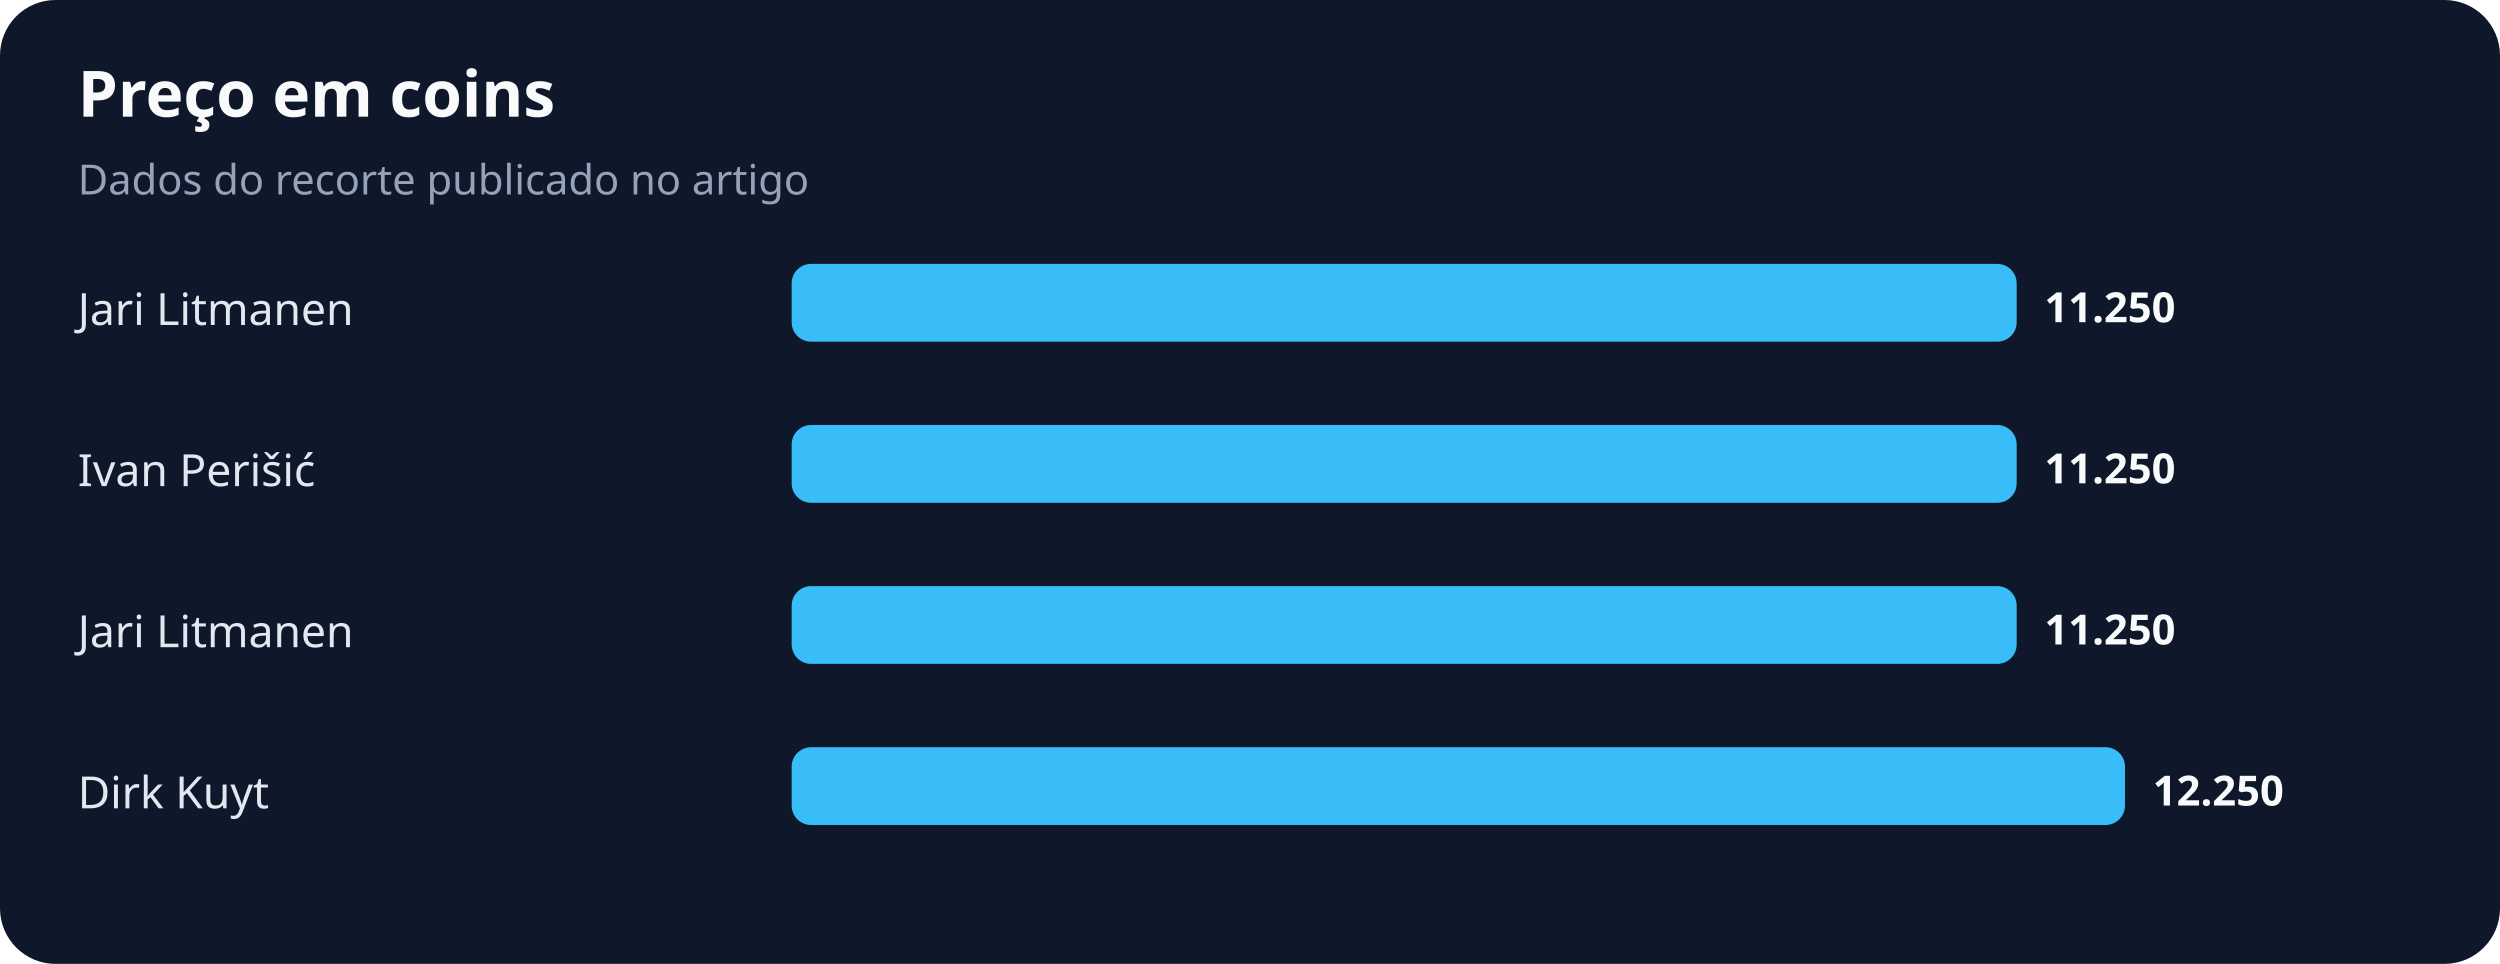
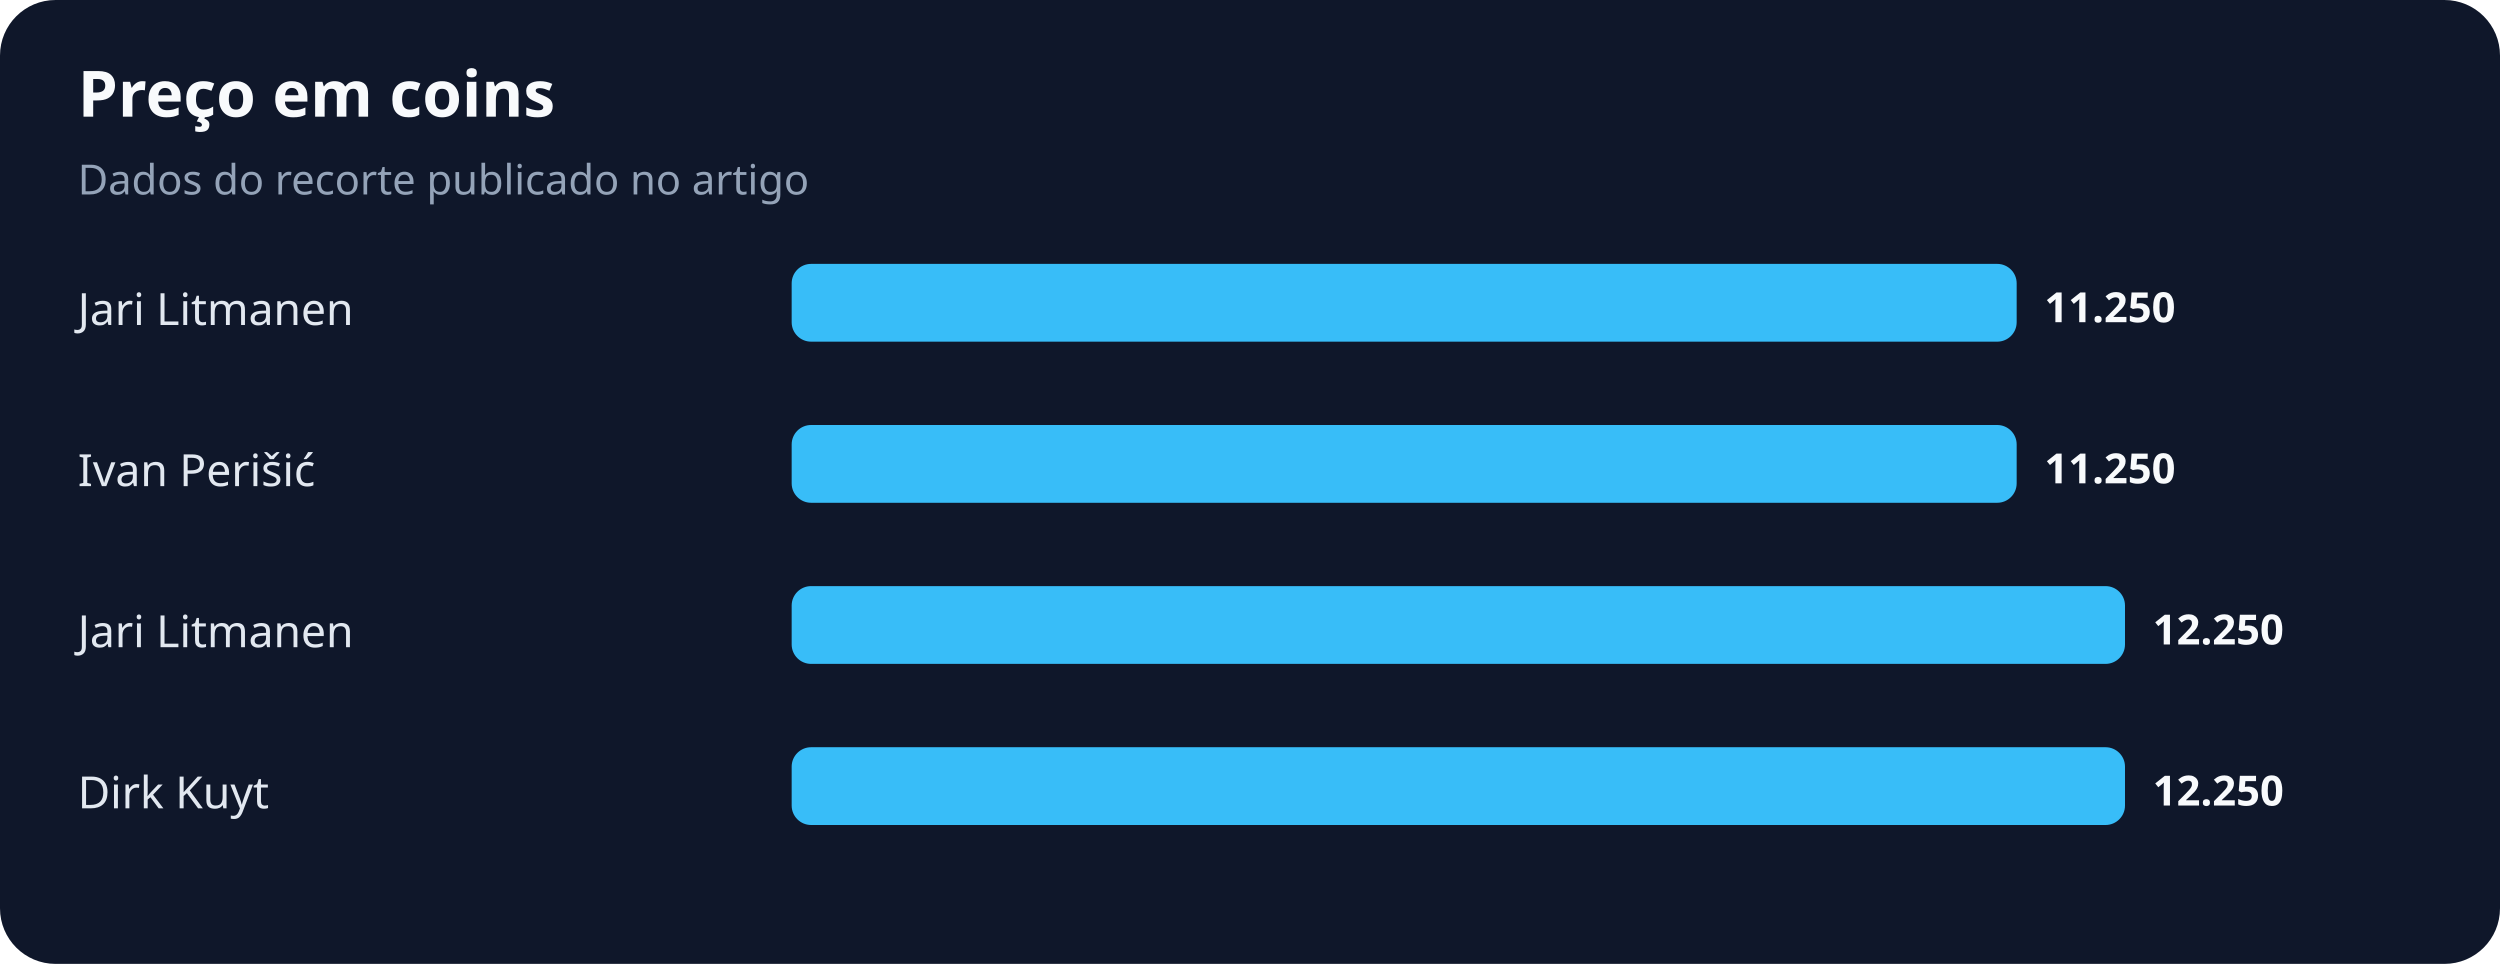
<svg xmlns="http://www.w3.org/2000/svg" width="900" height="347" viewBox="0 0 900 347" role="img" aria-labelledby="title desc">
  <rect width="100%" height="100%" rx="20" fill="#0f172a" />
  <text x="28" y="42" fill="#f8fafc" font-family="system-ui,sans-serif" font-size="23" font-weight="700">Preço em coins</text>
  <text x="28" y="70" fill="#94a3b8" font-family="system-ui,sans-serif" font-size="15">Dados do recorte publicado no artigo</text>
  <text x="28" y="117" fill="#e2e8f0" font-family="system-ui,sans-serif" font-size="16">Jari Litmanen</text>
  <rect x="285" y="95" width="441" height="28" rx="7" fill="#38bdf8" />
  <text x="736" y="116" fill="#f8fafc" font-family="system-ui,sans-serif" font-size="15" font-weight="700">11.250</text>
  <text x="28" y="175" fill="#e2e8f0" font-family="system-ui,sans-serif" font-size="16">Ivan Perišić</text>
  <rect x="285" y="153" width="441" height="28" rx="7" fill="#38bdf8" />
  <text x="736" y="174" fill="#f8fafc" font-family="system-ui,sans-serif" font-size="15" font-weight="700">11.250</text>
  <text x="28" y="233" fill="#e2e8f0" font-family="system-ui,sans-serif" font-size="16">Jari Litmanen</text>
-   <rect x="285" y="211" width="441" height="28" rx="7" fill="#38bdf8" />
-   <text x="736" y="232" fill="#f8fafc" font-family="system-ui,sans-serif" font-size="15" font-weight="700">11.250</text>
+   <rect x="285" y="211" width="480" height="28" rx="7" fill="#38bdf8" />
+   <text x="775" y="232" fill="#f8fafc" font-family="system-ui,sans-serif" font-size="15" font-weight="700">12.250</text>
  <text x="28" y="291" fill="#e2e8f0" font-family="system-ui,sans-serif" font-size="16">Dirk Kuyt</text>
  <rect x="285" y="269" width="480" height="28" rx="7" fill="#38bdf8" />
  <text x="775" y="290" fill="#f8fafc" font-family="system-ui,sans-serif" font-size="15" font-weight="700">12.250</text>
</svg>
